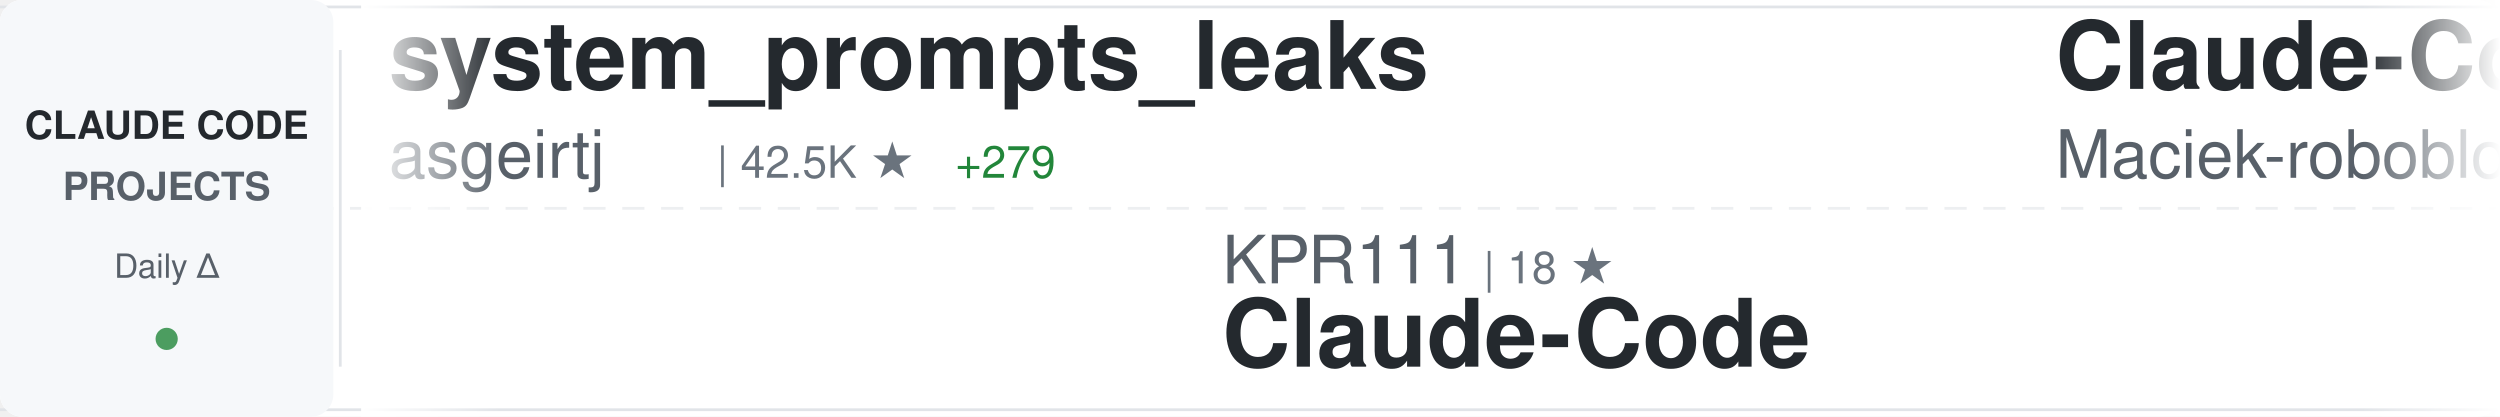
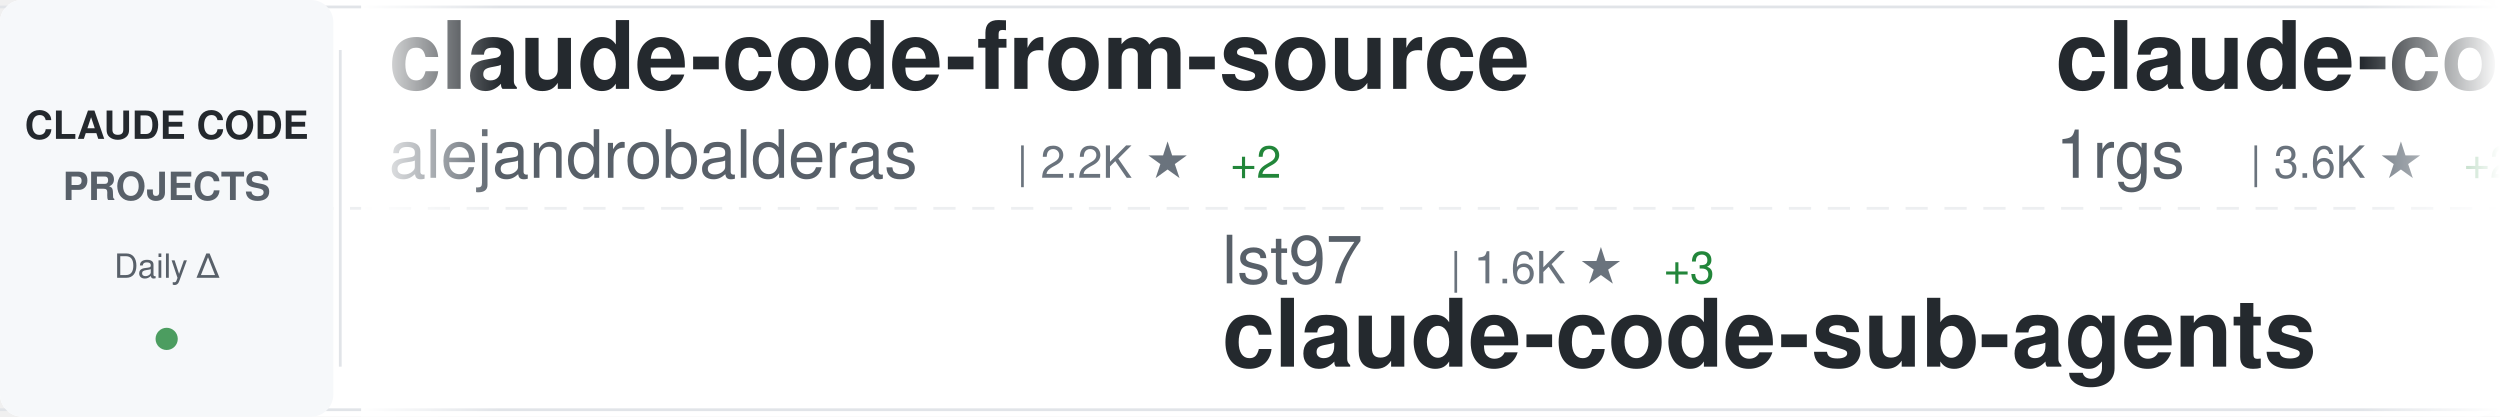
<svg xmlns="http://www.w3.org/2000/svg" width="900" height="150">
  <defs>
    <linearGradient id="awesomeLeftFade" x1="0%" y1="0%" x2="100%" y2="0%">
      <stop offset="0%" style="stop-color:#ffffff;stop-opacity:1" />
      <stop offset="100%" style="stop-color:#ffffff;stop-opacity:0" />
    </linearGradient>
    <linearGradient id="awesomeRightFade" x1="0%" y1="0%" x2="100%" y2="0%">
      <stop offset="0%" style="stop-color:#ffffff;stop-opacity:0" />
      <stop offset="100%" style="stop-color:#ffffff;stop-opacity:1" />
    </linearGradient>
  </defs>
  <rect width="900" height="150" fill="#ffffff" rx="8" />
  <rect x="0" y="2" width="900" height="1" fill="#e1e4e8" />
  <rect x="0" y="147" width="900" height="1" fill="#e1e4e8" />
  <line x1="0" y1="75" x2="900" y2="75" stroke="#e1e4e8" stroke-width="1" stroke-dasharray="8 6" opacity="0.6" />
  <rect x="0" y="0" width="120" height="150" fill="#f6f8fa" rx="8" />
  <text x="60" y="50" font-family="-apple-system, BlinkMacSystemFont, 'Segoe UI', Helvetica, Arial, sans-serif" font-size="14" font-weight="600" fill="#24292e" text-anchor="middle">CLAUDE CODE</text>
  <text x="60" y="72" font-family="-apple-system, BlinkMacSystemFont, 'Segoe UI', Helvetica, Arial, sans-serif" font-size="14" font-weight="600" fill="#586069" text-anchor="middle">PROJECTS</text>
  <text x="60" y="100" font-family="-apple-system, BlinkMacSystemFont, 'Segoe UI', Helvetica, Arial, sans-serif" font-size="12" font-weight="500" fill="#586069" text-anchor="middle">Daily Δ</text>
  <circle cx="60" cy="122" r="4" fill="#22863a" opacity="0.8" />
  <rect x="122" y="18" width="1" height="114" fill="#e1e4e8" />
  <clipPath id="awesomeTickerClip">
    <rect x="130" y="0" width="770" height="150" />
  </clipPath>
  <g clip-path="url(#awesomeTickerClip)">
    <g id="awesomeTickerItems">
      <animateTransform attributeName="transform" attributeType="XML" type="translate" from="0 0" to="-3000 0" dur="54s" repeatCount="indefinite" />
      <g transform="translate(0, 0)">
-         <text x="140" y="32" font-family="-apple-system, BlinkMacSystemFont, 'Segoe UI', Helvetica, Arial, sans-serif" font-size="34" font-weight="600" fill="#24292e">system_prompts_leaks</text>
-         <text x="140" y="64" font-family="-apple-system, BlinkMacSystemFont, 'Segoe UI', Helvetica, Arial, sans-serif" font-size="24" font-weight="400" fill="#586069">asgeirtj</text>
-         <text x="258" y="64" font-family="-apple-system, BlinkMacSystemFont, 'Segoe UI', Helvetica, Arial, sans-serif" font-size="16" font-weight="500" fill="#6a737d">| 42.5K ★</text>
-         <text x="344" y="64" font-family="-apple-system, BlinkMacSystemFont, 'Segoe UI', Helvetica, Arial, sans-serif" font-size="16" font-weight="500" fill="#22863a"> +279</text>
+         <text x="140" y="32" font-family="-apple-system, BlinkMacSystemFont, 'Segoe UI', Helvetica, Arial, sans-serif" font-size="34" font-weight="600" fill="#24292e">claude-code-from-source</text>
+         <text x="140" y="64" font-family="-apple-system, BlinkMacSystemFont, 'Segoe UI', Helvetica, Arial, sans-serif" font-size="24" font-weight="400" fill="#586069">alejandrobalderas</text>
+         <text x="366" y="64" font-family="-apple-system, BlinkMacSystemFont, 'Segoe UI', Helvetica, Arial, sans-serif" font-size="16" font-weight="500" fill="#6a737d">| 2.2K ★</text>
+         <text x="443" y="64" font-family="-apple-system, BlinkMacSystemFont, 'Segoe UI', Helvetica, Arial, sans-serif" font-size="16" font-weight="500" fill="#22863a"> +2</text>
      </g>
      <g transform="translate(300, 0)">
-         <text x="140" y="102" font-family="-apple-system, BlinkMacSystemFont, 'Segoe UI', Helvetica, Arial, sans-serif" font-size="24" font-weight="400" fill="#586069">KPR111</text>
-         <text x="234" y="102" font-family="-apple-system, BlinkMacSystemFont, 'Segoe UI', Helvetica, Arial, sans-serif" font-size="16" font-weight="500" fill="#6a737d">| 18 ★</text>
-         <text x="140" y="132" font-family="-apple-system, BlinkMacSystemFont, 'Segoe UI', Helvetica, Arial, sans-serif" font-size="34" font-weight="600" fill="#24292e">Claude-Code</text>
+         <text x="140" y="102" font-family="-apple-system, BlinkMacSystemFont, 'Segoe UI', Helvetica, Arial, sans-serif" font-size="24" font-weight="400" fill="#586069">lst97</text>
+         <text x="222" y="102" font-family="-apple-system, BlinkMacSystemFont, 'Segoe UI', Helvetica, Arial, sans-serif" font-size="16" font-weight="500" fill="#6a737d">| 1.6K ★</text>
+         <text x="299" y="102" font-family="-apple-system, BlinkMacSystemFont, 'Segoe UI', Helvetica, Arial, sans-serif" font-size="16" font-weight="500" fill="#22863a"> +3</text>
+         <text x="140" y="132" font-family="-apple-system, BlinkMacSystemFont, 'Segoe UI', Helvetica, Arial, sans-serif" font-size="34" font-weight="600" fill="#24292e">claude-code-sub-agents</text>
      </g>
      <g transform="translate(600, 0)">
-         <text x="140" y="32" font-family="-apple-system, BlinkMacSystemFont, 'Segoe UI', Helvetica, Arial, sans-serif" font-size="34" font-weight="600" fill="#24292e">Claude-Code-Usage-Monito...</text>
-         <text x="140" y="64" font-family="-apple-system, BlinkMacSystemFont, 'Segoe UI', Helvetica, Arial, sans-serif" font-size="24" font-weight="400" fill="#586069">Maciek-roboblog</text>
-         <text x="342" y="64" font-family="-apple-system, BlinkMacSystemFont, 'Segoe UI', Helvetica, Arial, sans-serif" font-size="16" font-weight="500" fill="#6a737d">| 8.2K ★</text>
-         <text x="419" y="64" font-family="-apple-system, BlinkMacSystemFont, 'Segoe UI', Helvetica, Arial, sans-serif" font-size="16" font-weight="500" fill="#22863a"> +11</text>
+         <text x="140" y="32" font-family="-apple-system, BlinkMacSystemFont, 'Segoe UI', Helvetica, Arial, sans-serif" font-size="34" font-weight="600" fill="#24292e">claude-code-proxy</text>
+         <text x="140" y="64" font-family="-apple-system, BlinkMacSystemFont, 'Segoe UI', Helvetica, Arial, sans-serif" font-size="24" font-weight="400" fill="#586069">1rgs</text>
+         <text x="210" y="64" font-family="-apple-system, BlinkMacSystemFont, 'Segoe UI', Helvetica, Arial, sans-serif" font-size="16" font-weight="500" fill="#6a737d">| 3.6K ★</text>
+         <text x="287" y="64" font-family="-apple-system, BlinkMacSystemFont, 'Segoe UI', Helvetica, Arial, sans-serif" font-size="16" font-weight="500" fill="#22863a"> +2</text>
      </g>
      <g transform="translate(900, 0)">
-         <text x="140" y="102" font-family="-apple-system, BlinkMacSystemFont, 'Segoe UI', Helvetica, Arial, sans-serif" font-size="24" font-weight="400" fill="#586069">rohitg00</text>
-         <text x="258" y="102" font-family="-apple-system, BlinkMacSystemFont, 'Segoe UI', Helvetica, Arial, sans-serif" font-size="16" font-weight="500" fill="#6a737d">| 2.1K ★</text>
-         <text x="335" y="102" font-family="-apple-system, BlinkMacSystemFont, 'Segoe UI', Helvetica, Arial, sans-serif" font-size="16" font-weight="500" fill="#22863a"> +16</text>
-         <text x="140" y="132" font-family="-apple-system, BlinkMacSystemFont, 'Segoe UI', Helvetica, Arial, sans-serif" font-size="34" font-weight="600" fill="#24292e">awesome-claude-code-tool...</text>
+         <text x="140" y="102" font-family="-apple-system, BlinkMacSystemFont, 'Segoe UI', Helvetica, Arial, sans-serif" font-size="24" font-weight="400" fill="#586069">huangserva</text>
+         <text x="282" y="102" font-family="-apple-system, BlinkMacSystemFont, 'Segoe UI', Helvetica, Arial, sans-serif" font-size="16" font-weight="500" fill="#6a737d">| 604 ★</text>
+         <text x="140" y="132" font-family="-apple-system, BlinkMacSystemFont, 'Segoe UI', Helvetica, Arial, sans-serif" font-size="34" font-weight="600" fill="#24292e">claude-code-cli</text>
      </g>
      <g transform="translate(1200, 0)">
-         <text x="140" y="32" font-family="-apple-system, BlinkMacSystemFont, 'Segoe UI', Helvetica, Arial, sans-serif" font-size="34" font-weight="600" fill="#24292e">collection-claude-code-s...</text>
-         <text x="140" y="64" font-family="-apple-system, BlinkMacSystemFont, 'Segoe UI', Helvetica, Arial, sans-serif" font-size="24" font-weight="400" fill="#586069">chauncygu</text>
-         <text x="270" y="64" font-family="-apple-system, BlinkMacSystemFont, 'Segoe UI', Helvetica, Arial, sans-serif" font-size="16" font-weight="500" fill="#6a737d">| 2.6K ★</text>
-         <text x="347" y="64" font-family="-apple-system, BlinkMacSystemFont, 'Segoe UI', Helvetica, Arial, sans-serif" font-size="16" font-weight="500" fill="#22863a"> +9</text>
+         <text x="140" y="32" font-family="-apple-system, BlinkMacSystemFont, 'Segoe UI', Helvetica, Arial, sans-serif" font-size="34" font-weight="600" fill="#24292e">claude_codex_bridge</text>
+         <text x="140" y="64" font-family="-apple-system, BlinkMacSystemFont, 'Segoe UI', Helvetica, Arial, sans-serif" font-size="24" font-weight="400" fill="#586069">SeemSeam</text>
+         <text x="258" y="64" font-family="-apple-system, BlinkMacSystemFont, 'Segoe UI', Helvetica, Arial, sans-serif" font-size="16" font-weight="500" fill="#6a737d">| 3.0K ★</text>
+         <text x="335" y="64" font-family="-apple-system, BlinkMacSystemFont, 'Segoe UI', Helvetica, Arial, sans-serif" font-size="16" font-weight="500" fill="#22863a"> +15</text>
      </g>
      <g transform="translate(1500, 0)">
-         <text x="140" y="102" font-family="-apple-system, BlinkMacSystemFont, 'Segoe UI', Helvetica, Arial, sans-serif" font-size="24" font-weight="400" fill="#586069">Cranot</text>
-         <text x="234" y="102" font-family="-apple-system, BlinkMacSystemFont, 'Segoe UI', Helvetica, Arial, sans-serif" font-size="16" font-weight="500" fill="#6a737d">| 2.8K ★</text>
-         <text x="140" y="132" font-family="-apple-system, BlinkMacSystemFont, 'Segoe UI', Helvetica, Arial, sans-serif" font-size="34" font-weight="600" fill="#24292e">claude-code-guide</text>
+         <text x="140" y="102" font-family="-apple-system, BlinkMacSystemFont, 'Segoe UI', Helvetica, Arial, sans-serif" font-size="24" font-weight="400" fill="#586069">sugyan</text>
+         <text x="234" y="102" font-family="-apple-system, BlinkMacSystemFont, 'Segoe UI', Helvetica, Arial, sans-serif" font-size="16" font-weight="500" fill="#6a737d">| 1.1K ★</text>
+         <text x="311" y="102" font-family="-apple-system, BlinkMacSystemFont, 'Segoe UI', Helvetica, Arial, sans-serif" font-size="16" font-weight="500" fill="#22863a"> +1</text>
+         <text x="140" y="132" font-family="-apple-system, BlinkMacSystemFont, 'Segoe UI', Helvetica, Arial, sans-serif" font-size="34" font-weight="600" fill="#24292e">claude-code-webui</text>
      </g>
      <g transform="translate(1800, 0)">
-         <text x="140" y="32" font-family="-apple-system, BlinkMacSystemFont, 'Segoe UI', Helvetica, Arial, sans-serif" font-size="34" font-weight="600" fill="#24292e">claude-code-router</text>
-         <text x="140" y="64" font-family="-apple-system, BlinkMacSystemFont, 'Segoe UI', Helvetica, Arial, sans-serif" font-size="24" font-weight="400" fill="#586069">musistudio</text>
-         <text x="282" y="64" font-family="-apple-system, BlinkMacSystemFont, 'Segoe UI', Helvetica, Arial, sans-serif" font-size="16" font-weight="500" fill="#6a737d">| 35.0K ★</text>
-         <text x="368" y="64" font-family="-apple-system, BlinkMacSystemFont, 'Segoe UI', Helvetica, Arial, sans-serif" font-size="16" font-weight="500" fill="#22863a"> +27</text>
+         <text x="140" y="32" font-family="-apple-system, BlinkMacSystemFont, 'Segoe UI', Helvetica, Arial, sans-serif" font-size="34" font-weight="600" fill="#24292e">ClaudeCodeAgents</text>
+         <text x="140" y="64" font-family="-apple-system, BlinkMacSystemFont, 'Segoe UI', Helvetica, Arial, sans-serif" font-size="24" font-weight="400" fill="#586069">darcyegb</text>
+         <text x="258" y="64" font-family="-apple-system, BlinkMacSystemFont, 'Segoe UI', Helvetica, Arial, sans-serif" font-size="16" font-weight="500" fill="#6a737d">| 726 ★</text>
+         <text x="326" y="64" font-family="-apple-system, BlinkMacSystemFont, 'Segoe UI', Helvetica, Arial, sans-serif" font-size="16" font-weight="500" fill="#22863a"> +2</text>
      </g>
      <g transform="translate(2100, 0)">
-         <text x="140" y="102" font-family="-apple-system, BlinkMacSystemFont, 'Segoe UI', Helvetica, Arial, sans-serif" font-size="24" font-weight="400" fill="#586069">Pimzino</text>
-         <text x="246" y="102" font-family="-apple-system, BlinkMacSystemFont, 'Segoe UI', Helvetica, Arial, sans-serif" font-size="16" font-weight="500" fill="#6a737d">| 3.8K ★</text>
-         <text x="323" y="102" font-family="-apple-system, BlinkMacSystemFont, 'Segoe UI', Helvetica, Arial, sans-serif" font-size="16" font-weight="500" fill="#22863a"> +2</text>
-         <text x="140" y="132" font-family="-apple-system, BlinkMacSystemFont, 'Segoe UI', Helvetica, Arial, sans-serif" font-size="34" font-weight="600" fill="#24292e">claude-code-spec-workflo...</text>
+         <text x="140" y="102" font-family="-apple-system, BlinkMacSystemFont, 'Segoe UI', Helvetica, Arial, sans-serif" font-size="24" font-weight="400" fill="#586069">Alishahryar1</text>
+         <text x="306" y="102" font-family="-apple-system, BlinkMacSystemFont, 'Segoe UI', Helvetica, Arial, sans-serif" font-size="16" font-weight="500" fill="#6a737d">| 34.8K ★</text>
+         <text x="392" y="102" font-family="-apple-system, BlinkMacSystemFont, 'Segoe UI', Helvetica, Arial, sans-serif" font-size="16" font-weight="500" fill="#22863a"> +243</text>
+         <text x="140" y="132" font-family="-apple-system, BlinkMacSystemFont, 'Segoe UI', Helvetica, Arial, sans-serif" font-size="34" font-weight="600" fill="#24292e">free-claude-code</text>
      </g>
      <g transform="translate(2400, 0)">
-         <text x="140" y="32" font-family="-apple-system, BlinkMacSystemFont, 'Segoe UI', Helvetica, Arial, sans-serif" font-size="34" font-weight="600" fill="#24292e">Claude-Code-Source-Study</text>
-         <text x="140" y="64" font-family="-apple-system, BlinkMacSystemFont, 'Segoe UI', Helvetica, Arial, sans-serif" font-size="24" font-weight="400" fill="#586069">luyao618</text>
-         <text x="258" y="64" font-family="-apple-system, BlinkMacSystemFont, 'Segoe UI', Helvetica, Arial, sans-serif" font-size="16" font-weight="500" fill="#6a737d">| 1.5K ★</text>
-         <text x="335" y="64" font-family="-apple-system, BlinkMacSystemFont, 'Segoe UI', Helvetica, Arial, sans-serif" font-size="16" font-weight="500" fill="#22863a"> +8</text>
+         <text x="140" y="32" font-family="-apple-system, BlinkMacSystemFont, 'Segoe UI', Helvetica, Arial, sans-serif" font-size="34" font-weight="600" fill="#24292e">claude-code-proxy</text>
+         <text x="140" y="64" font-family="-apple-system, BlinkMacSystemFont, 'Segoe UI', Helvetica, Arial, sans-serif" font-size="24" font-weight="400" fill="#586069">fuergaosi233</text>
+         <text x="306" y="64" font-family="-apple-system, BlinkMacSystemFont, 'Segoe UI', Helvetica, Arial, sans-serif" font-size="16" font-weight="500" fill="#6a737d">| 2.7K ★</text>
      </g>
      <g transform="translate(2700, 0)">
-         <text x="140" y="102" font-family="-apple-system, BlinkMacSystemFont, 'Segoe UI', Helvetica, Arial, sans-serif" font-size="24" font-weight="400" fill="#586069">https-deeplearning-ai</text>
-         <text x="414" y="102" font-family="-apple-system, BlinkMacSystemFont, 'Segoe UI', Helvetica, Arial, sans-serif" font-size="16" font-weight="500" fill="#6a737d">| 528 ★</text>
-         <text x="140" y="132" font-family="-apple-system, BlinkMacSystemFont, 'Segoe UI', Helvetica, Arial, sans-serif" font-size="34" font-weight="600" fill="#24292e">sc-claude-code-files</text>
+         <text x="140" y="102" font-family="-apple-system, BlinkMacSystemFont, 'Segoe UI', Helvetica, Arial, sans-serif" font-size="24" font-weight="400" fill="#586069">LING71671</text>
+         <text x="270" y="102" font-family="-apple-system, BlinkMacSystemFont, 'Segoe UI', Helvetica, Arial, sans-serif" font-size="16" font-weight="500" fill="#6a737d">| 887 ★</text>
+         <text x="338" y="102" font-family="-apple-system, BlinkMacSystemFont, 'Segoe UI', Helvetica, Arial, sans-serif" font-size="16" font-weight="500" fill="#22863a"> +2</text>
+         <text x="140" y="132" font-family="-apple-system, BlinkMacSystemFont, 'Segoe UI', Helvetica, Arial, sans-serif" font-size="34" font-weight="600" fill="#24292e">Open-ClaudeCode</text>
      </g>
      <g transform="translate(3000, 0)">
-         <text x="140" y="32" font-family="-apple-system, BlinkMacSystemFont, 'Segoe UI', Helvetica, Arial, sans-serif" font-size="34" font-weight="600" fill="#24292e">system_prompts_leaks</text>
-         <text x="140" y="64" font-family="-apple-system, BlinkMacSystemFont, 'Segoe UI', Helvetica, Arial, sans-serif" font-size="24" font-weight="400" fill="#586069">asgeirtj</text>
-         <text x="258" y="64" font-family="-apple-system, BlinkMacSystemFont, 'Segoe UI', Helvetica, Arial, sans-serif" font-size="16" font-weight="500" fill="#6a737d">| 42.5K ★</text>
-         <text x="344" y="64" font-family="-apple-system, BlinkMacSystemFont, 'Segoe UI', Helvetica, Arial, sans-serif" font-size="16" font-weight="500" fill="#22863a"> +279</text>
+         <text x="140" y="32" font-family="-apple-system, BlinkMacSystemFont, 'Segoe UI', Helvetica, Arial, sans-serif" font-size="34" font-weight="600" fill="#24292e">claude-code-from-source</text>
+         <text x="140" y="64" font-family="-apple-system, BlinkMacSystemFont, 'Segoe UI', Helvetica, Arial, sans-serif" font-size="24" font-weight="400" fill="#586069">alejandrobalderas</text>
+         <text x="366" y="64" font-family="-apple-system, BlinkMacSystemFont, 'Segoe UI', Helvetica, Arial, sans-serif" font-size="16" font-weight="500" fill="#6a737d">| 2.2K ★</text>
+         <text x="443" y="64" font-family="-apple-system, BlinkMacSystemFont, 'Segoe UI', Helvetica, Arial, sans-serif" font-size="16" font-weight="500" fill="#22863a"> +2</text>
      </g>
      <g transform="translate(3300, 0)">
-         <text x="140" y="102" font-family="-apple-system, BlinkMacSystemFont, 'Segoe UI', Helvetica, Arial, sans-serif" font-size="24" font-weight="400" fill="#586069">KPR111</text>
-         <text x="234" y="102" font-family="-apple-system, BlinkMacSystemFont, 'Segoe UI', Helvetica, Arial, sans-serif" font-size="16" font-weight="500" fill="#6a737d">| 18 ★</text>
-         <text x="140" y="132" font-family="-apple-system, BlinkMacSystemFont, 'Segoe UI', Helvetica, Arial, sans-serif" font-size="34" font-weight="600" fill="#24292e">Claude-Code</text>
+         <text x="140" y="102" font-family="-apple-system, BlinkMacSystemFont, 'Segoe UI', Helvetica, Arial, sans-serif" font-size="24" font-weight="400" fill="#586069">lst97</text>
+         <text x="222" y="102" font-family="-apple-system, BlinkMacSystemFont, 'Segoe UI', Helvetica, Arial, sans-serif" font-size="16" font-weight="500" fill="#6a737d">| 1.6K ★</text>
+         <text x="299" y="102" font-family="-apple-system, BlinkMacSystemFont, 'Segoe UI', Helvetica, Arial, sans-serif" font-size="16" font-weight="500" fill="#22863a"> +3</text>
+         <text x="140" y="132" font-family="-apple-system, BlinkMacSystemFont, 'Segoe UI', Helvetica, Arial, sans-serif" font-size="34" font-weight="600" fill="#24292e">claude-code-sub-agents</text>
      </g>
      <g transform="translate(3600, 0)">
-         <text x="140" y="32" font-family="-apple-system, BlinkMacSystemFont, 'Segoe UI', Helvetica, Arial, sans-serif" font-size="34" font-weight="600" fill="#24292e">Claude-Code-Usage-Monito...</text>
-         <text x="140" y="64" font-family="-apple-system, BlinkMacSystemFont, 'Segoe UI', Helvetica, Arial, sans-serif" font-size="24" font-weight="400" fill="#586069">Maciek-roboblog</text>
-         <text x="342" y="64" font-family="-apple-system, BlinkMacSystemFont, 'Segoe UI', Helvetica, Arial, sans-serif" font-size="16" font-weight="500" fill="#6a737d">| 8.2K ★</text>
-         <text x="419" y="64" font-family="-apple-system, BlinkMacSystemFont, 'Segoe UI', Helvetica, Arial, sans-serif" font-size="16" font-weight="500" fill="#22863a"> +11</text>
+         <text x="140" y="32" font-family="-apple-system, BlinkMacSystemFont, 'Segoe UI', Helvetica, Arial, sans-serif" font-size="34" font-weight="600" fill="#24292e">claude-code-proxy</text>
+         <text x="140" y="64" font-family="-apple-system, BlinkMacSystemFont, 'Segoe UI', Helvetica, Arial, sans-serif" font-size="24" font-weight="400" fill="#586069">1rgs</text>
+         <text x="210" y="64" font-family="-apple-system, BlinkMacSystemFont, 'Segoe UI', Helvetica, Arial, sans-serif" font-size="16" font-weight="500" fill="#6a737d">| 3.6K ★</text>
+         <text x="287" y="64" font-family="-apple-system, BlinkMacSystemFont, 'Segoe UI', Helvetica, Arial, sans-serif" font-size="16" font-weight="500" fill="#22863a"> +2</text>
      </g>
      <g transform="translate(3900, 0)">
-         <text x="140" y="102" font-family="-apple-system, BlinkMacSystemFont, 'Segoe UI', Helvetica, Arial, sans-serif" font-size="24" font-weight="400" fill="#586069">rohitg00</text>
-         <text x="258" y="102" font-family="-apple-system, BlinkMacSystemFont, 'Segoe UI', Helvetica, Arial, sans-serif" font-size="16" font-weight="500" fill="#6a737d">| 2.1K ★</text>
-         <text x="335" y="102" font-family="-apple-system, BlinkMacSystemFont, 'Segoe UI', Helvetica, Arial, sans-serif" font-size="16" font-weight="500" fill="#22863a"> +16</text>
-         <text x="140" y="132" font-family="-apple-system, BlinkMacSystemFont, 'Segoe UI', Helvetica, Arial, sans-serif" font-size="34" font-weight="600" fill="#24292e">awesome-claude-code-tool...</text>
+         <text x="140" y="102" font-family="-apple-system, BlinkMacSystemFont, 'Segoe UI', Helvetica, Arial, sans-serif" font-size="24" font-weight="400" fill="#586069">huangserva</text>
+         <text x="282" y="102" font-family="-apple-system, BlinkMacSystemFont, 'Segoe UI', Helvetica, Arial, sans-serif" font-size="16" font-weight="500" fill="#6a737d">| 604 ★</text>
+         <text x="140" y="132" font-family="-apple-system, BlinkMacSystemFont, 'Segoe UI', Helvetica, Arial, sans-serif" font-size="34" font-weight="600" fill="#24292e">claude-code-cli</text>
      </g>
    </g>
  </g>
  <rect x="130" y="0" width="50" height="150" fill="url(#awesomeLeftFade)" />
  <rect x="850" y="0" width="50" height="150" fill="url(#awesomeRightFade)" />
</svg>
